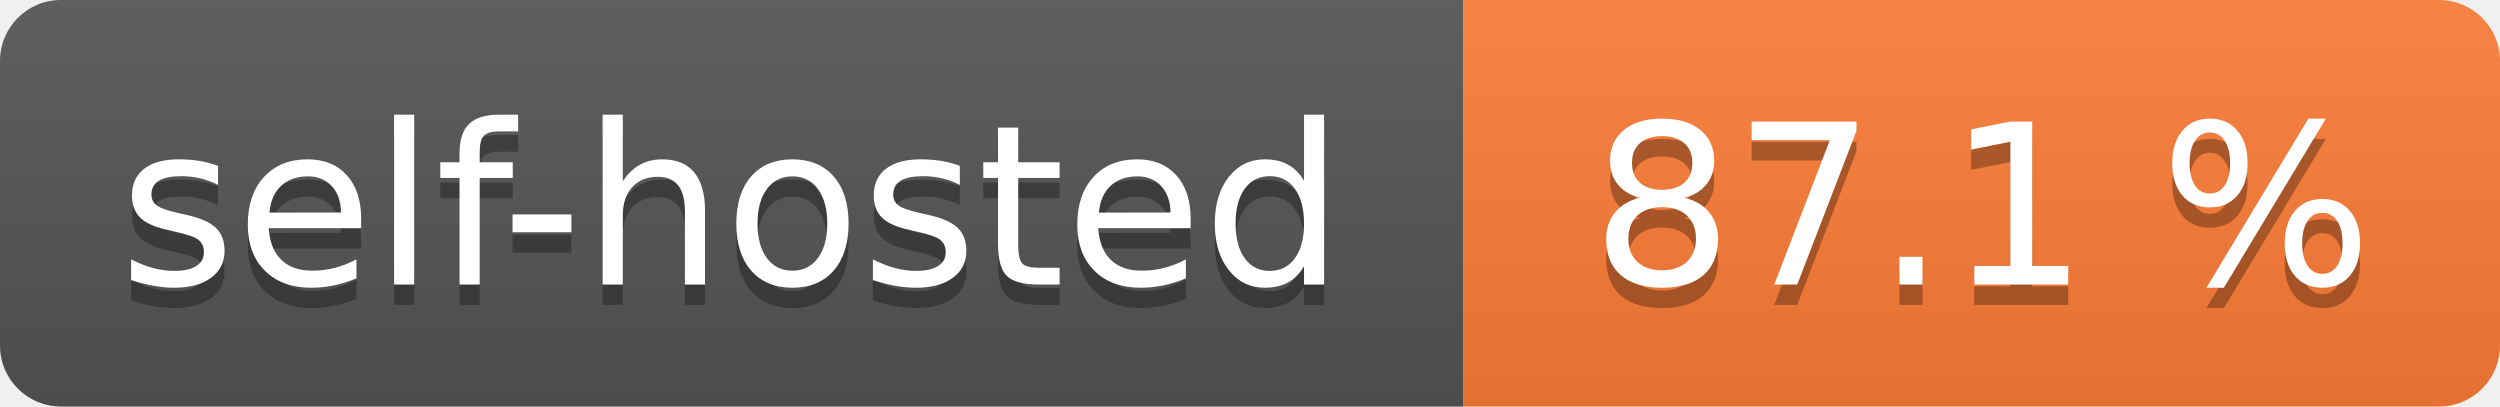
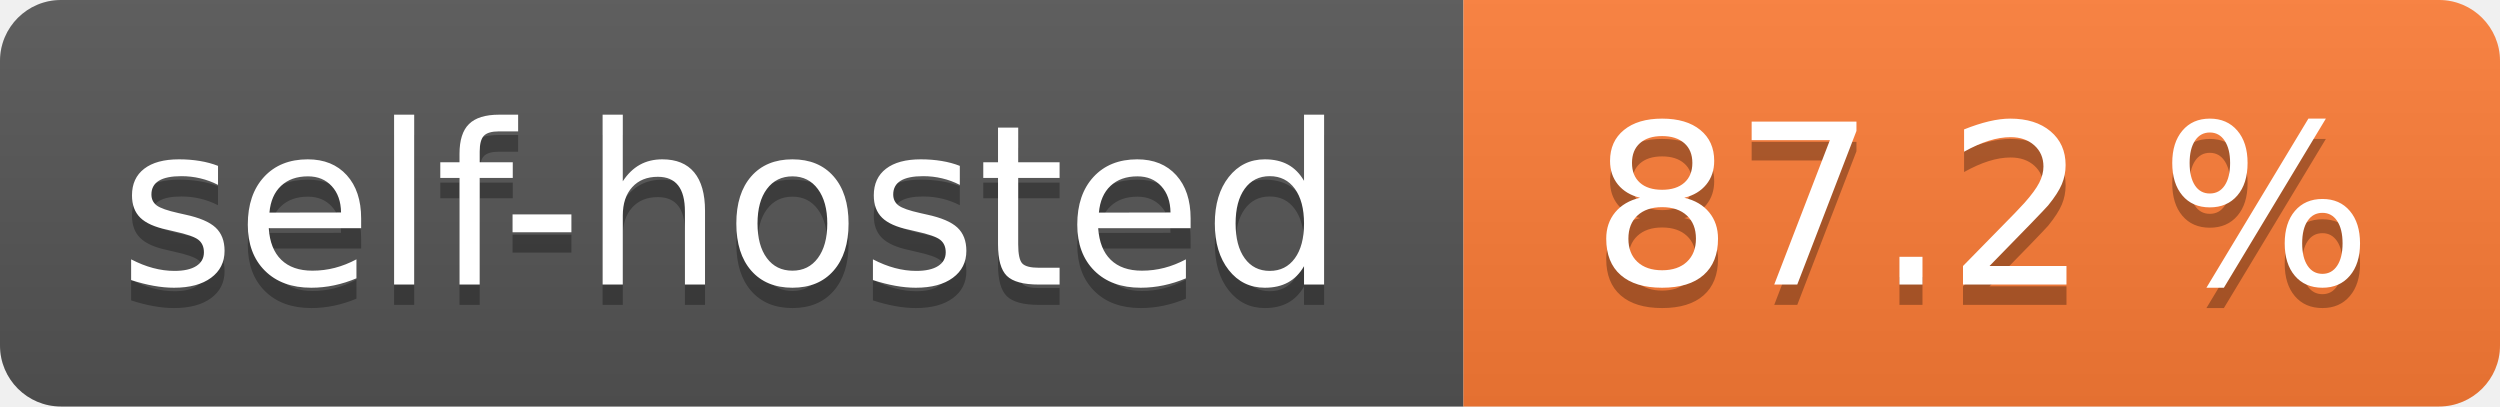
- <svg xmlns="http://www.w3.org/2000/svg" width="123" height="20" role="img" aria-label="self-hosted: 87.1 %">
+ <svg xmlns="http://www.w3.org/2000/svg" width="123" height="20" role="img" aria-label="self-hosted: 87.2 %">
  <linearGradient id="s" x2="0" y2="100%">
    <stop offset="0" stop-color="#bbb" stop-opacity=".1" />
    <stop offset="1" stop-opacity=".1" />
  </linearGradient>
  <clipPath id="r">
    <rect width="123" height="20" rx="3" fill="#fff" />
  </clipPath>
  <g clip-path="url(#r)">
    <rect width="72" height="20" fill="#555" />
    <rect x="72" width="51" height="20" fill="#fe7d37" />
    <rect width="123" height="20" fill="url(#s)" />
  </g>
  <g fill="#fff" text-anchor="middle" font-family="Verdana,Geneva,DejaVu Sans,sans-serif" text-rendering="geometricPrecision" font-size="110">
    <text aria-hidden="true" x="360.0" transform="scale(.1)" textLength="620" y="150" fill="#010101" fill-opacity=".3">self-hosted</text>
    <text x="360.0" transform="scale(.1)" textLength="620" y="140" fill="#fff">self-hosted</text>
-     <text aria-hidden="true" x="975.0" transform="scale(.1)" textLength="410" y="150" fill="#010101" fill-opacity=".3">87.1 %</text>
-     <text x="975.0" transform="scale(.1)" textLength="410" y="140" fill="#fff">87.1 %</text>
+     <text aria-hidden="true" x="975.0" transform="scale(.1)" textLength="410" y="150" fill="#010101" fill-opacity=".3">87.2 %</text>
+     <text x="975.0" transform="scale(.1)" textLength="410" y="140" fill="#fff">87.2 %</text>
  </g>
</svg>
